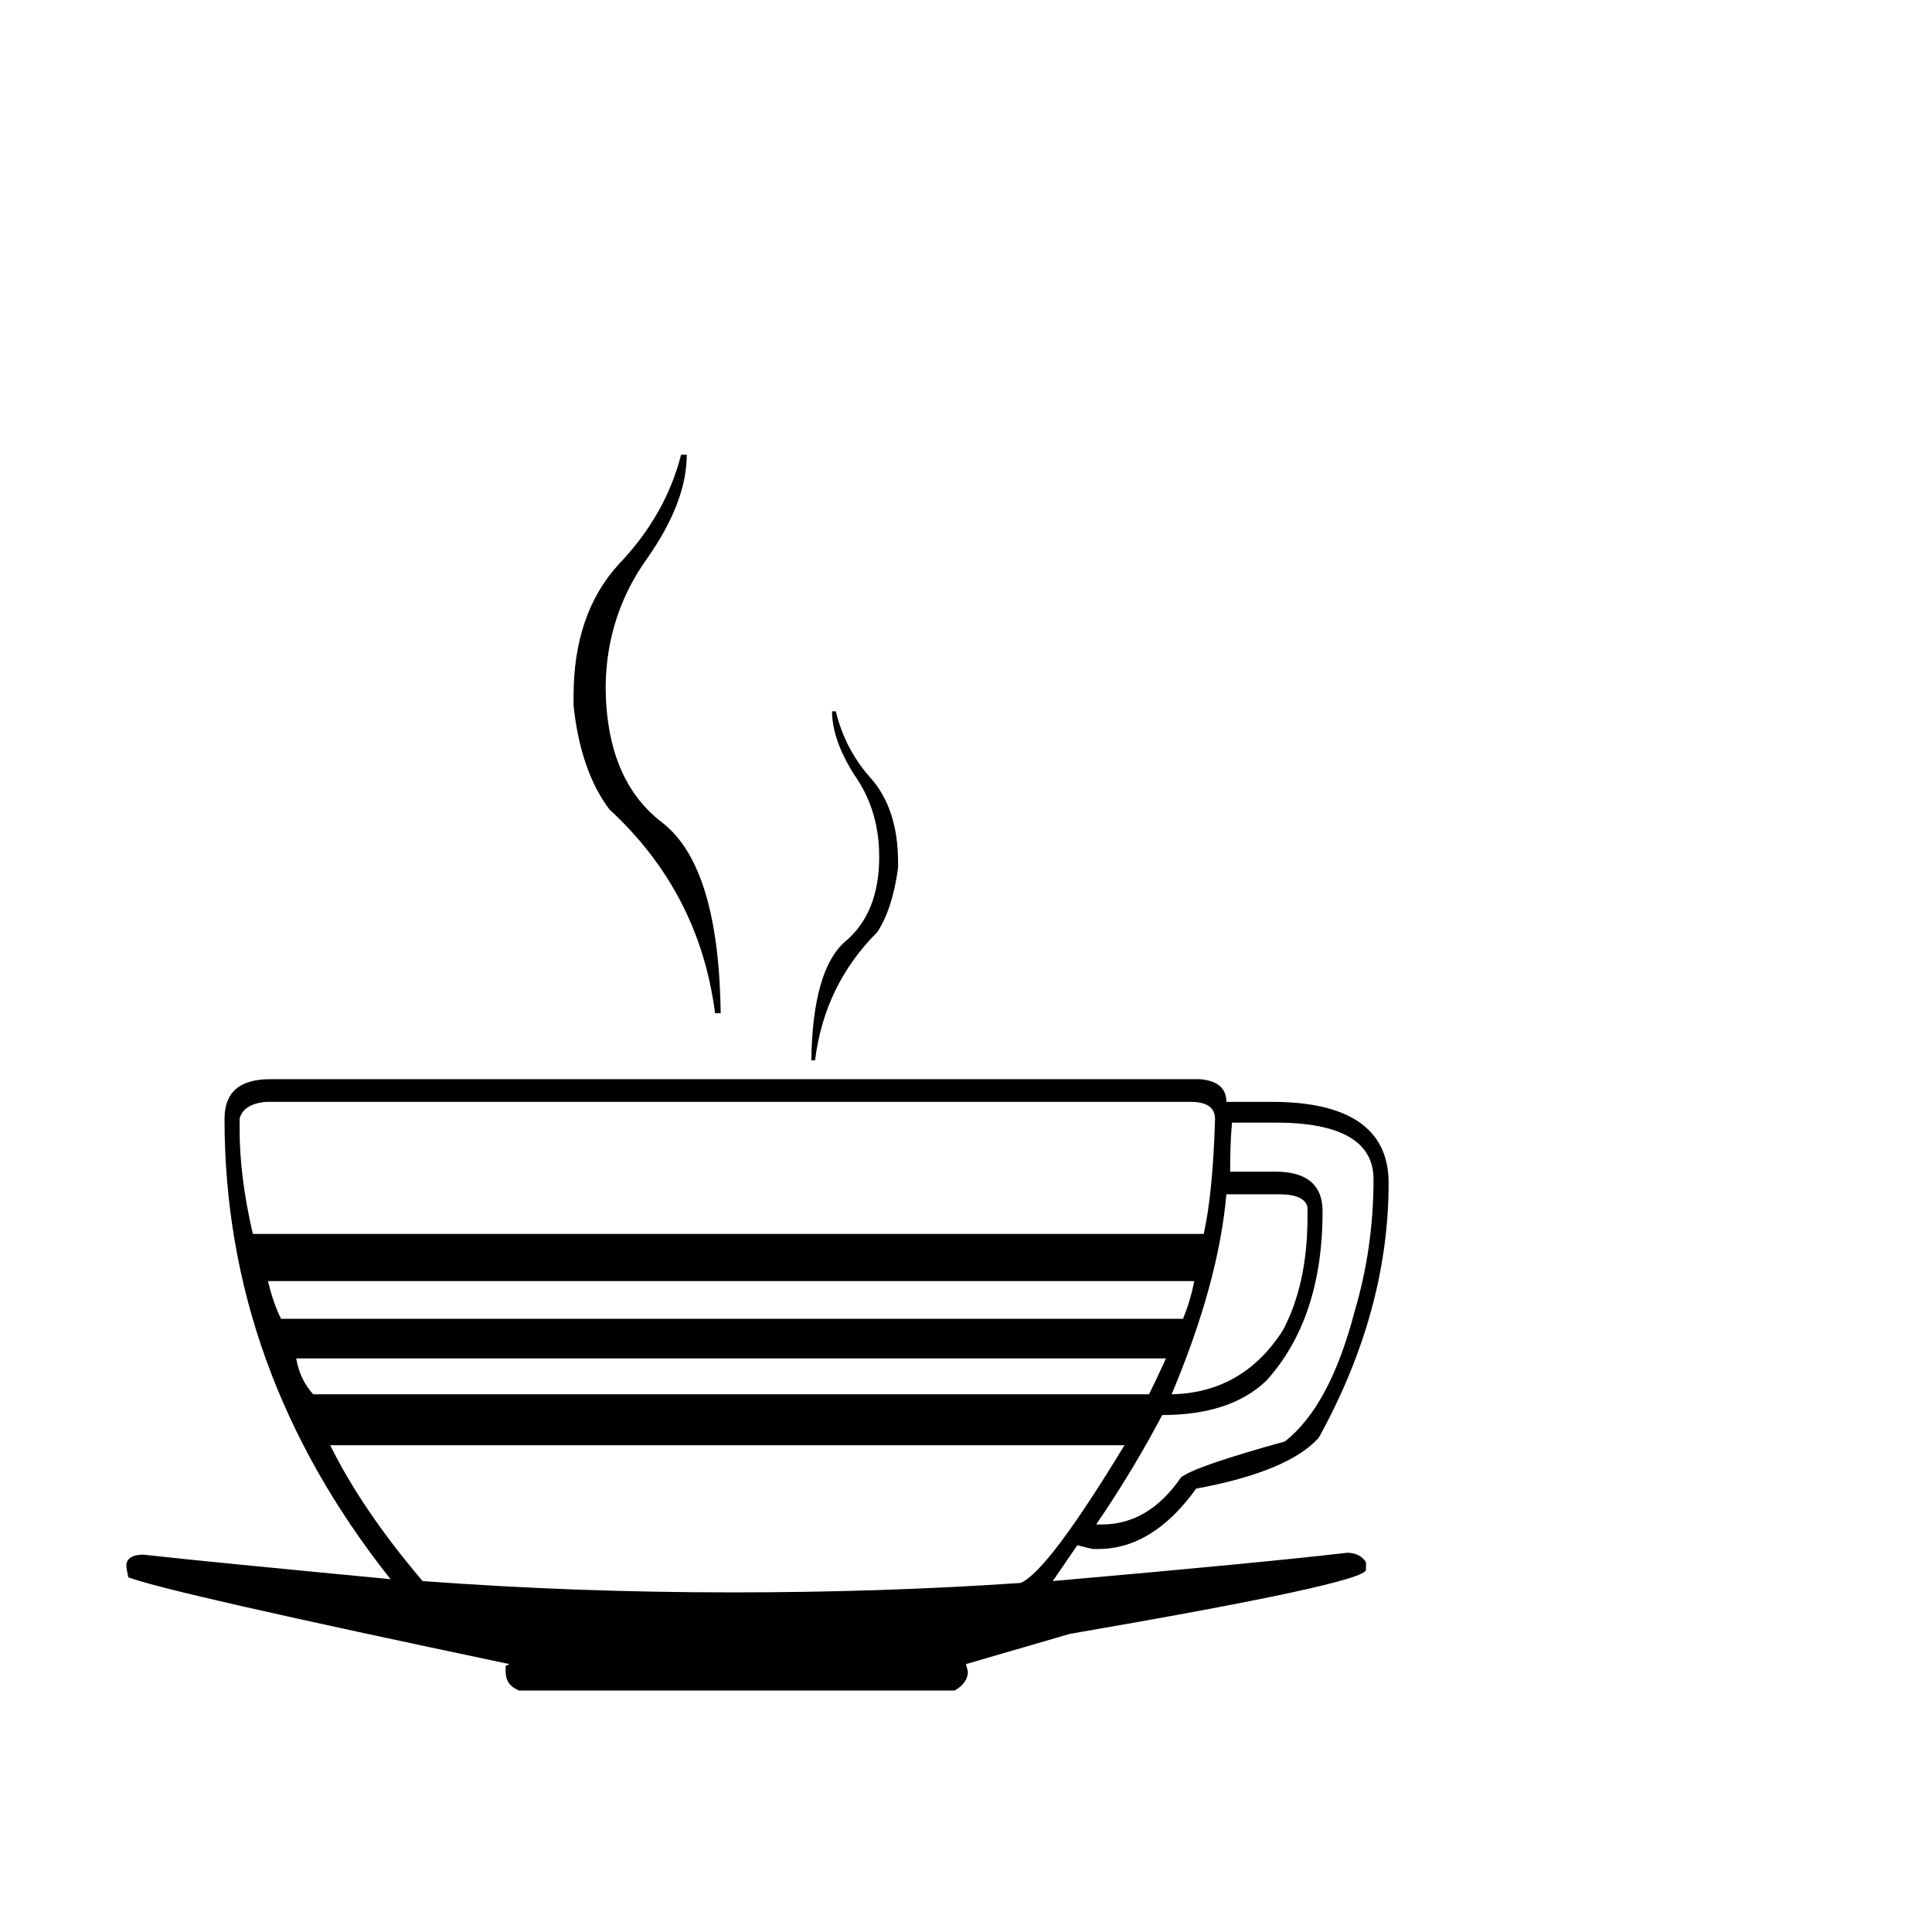
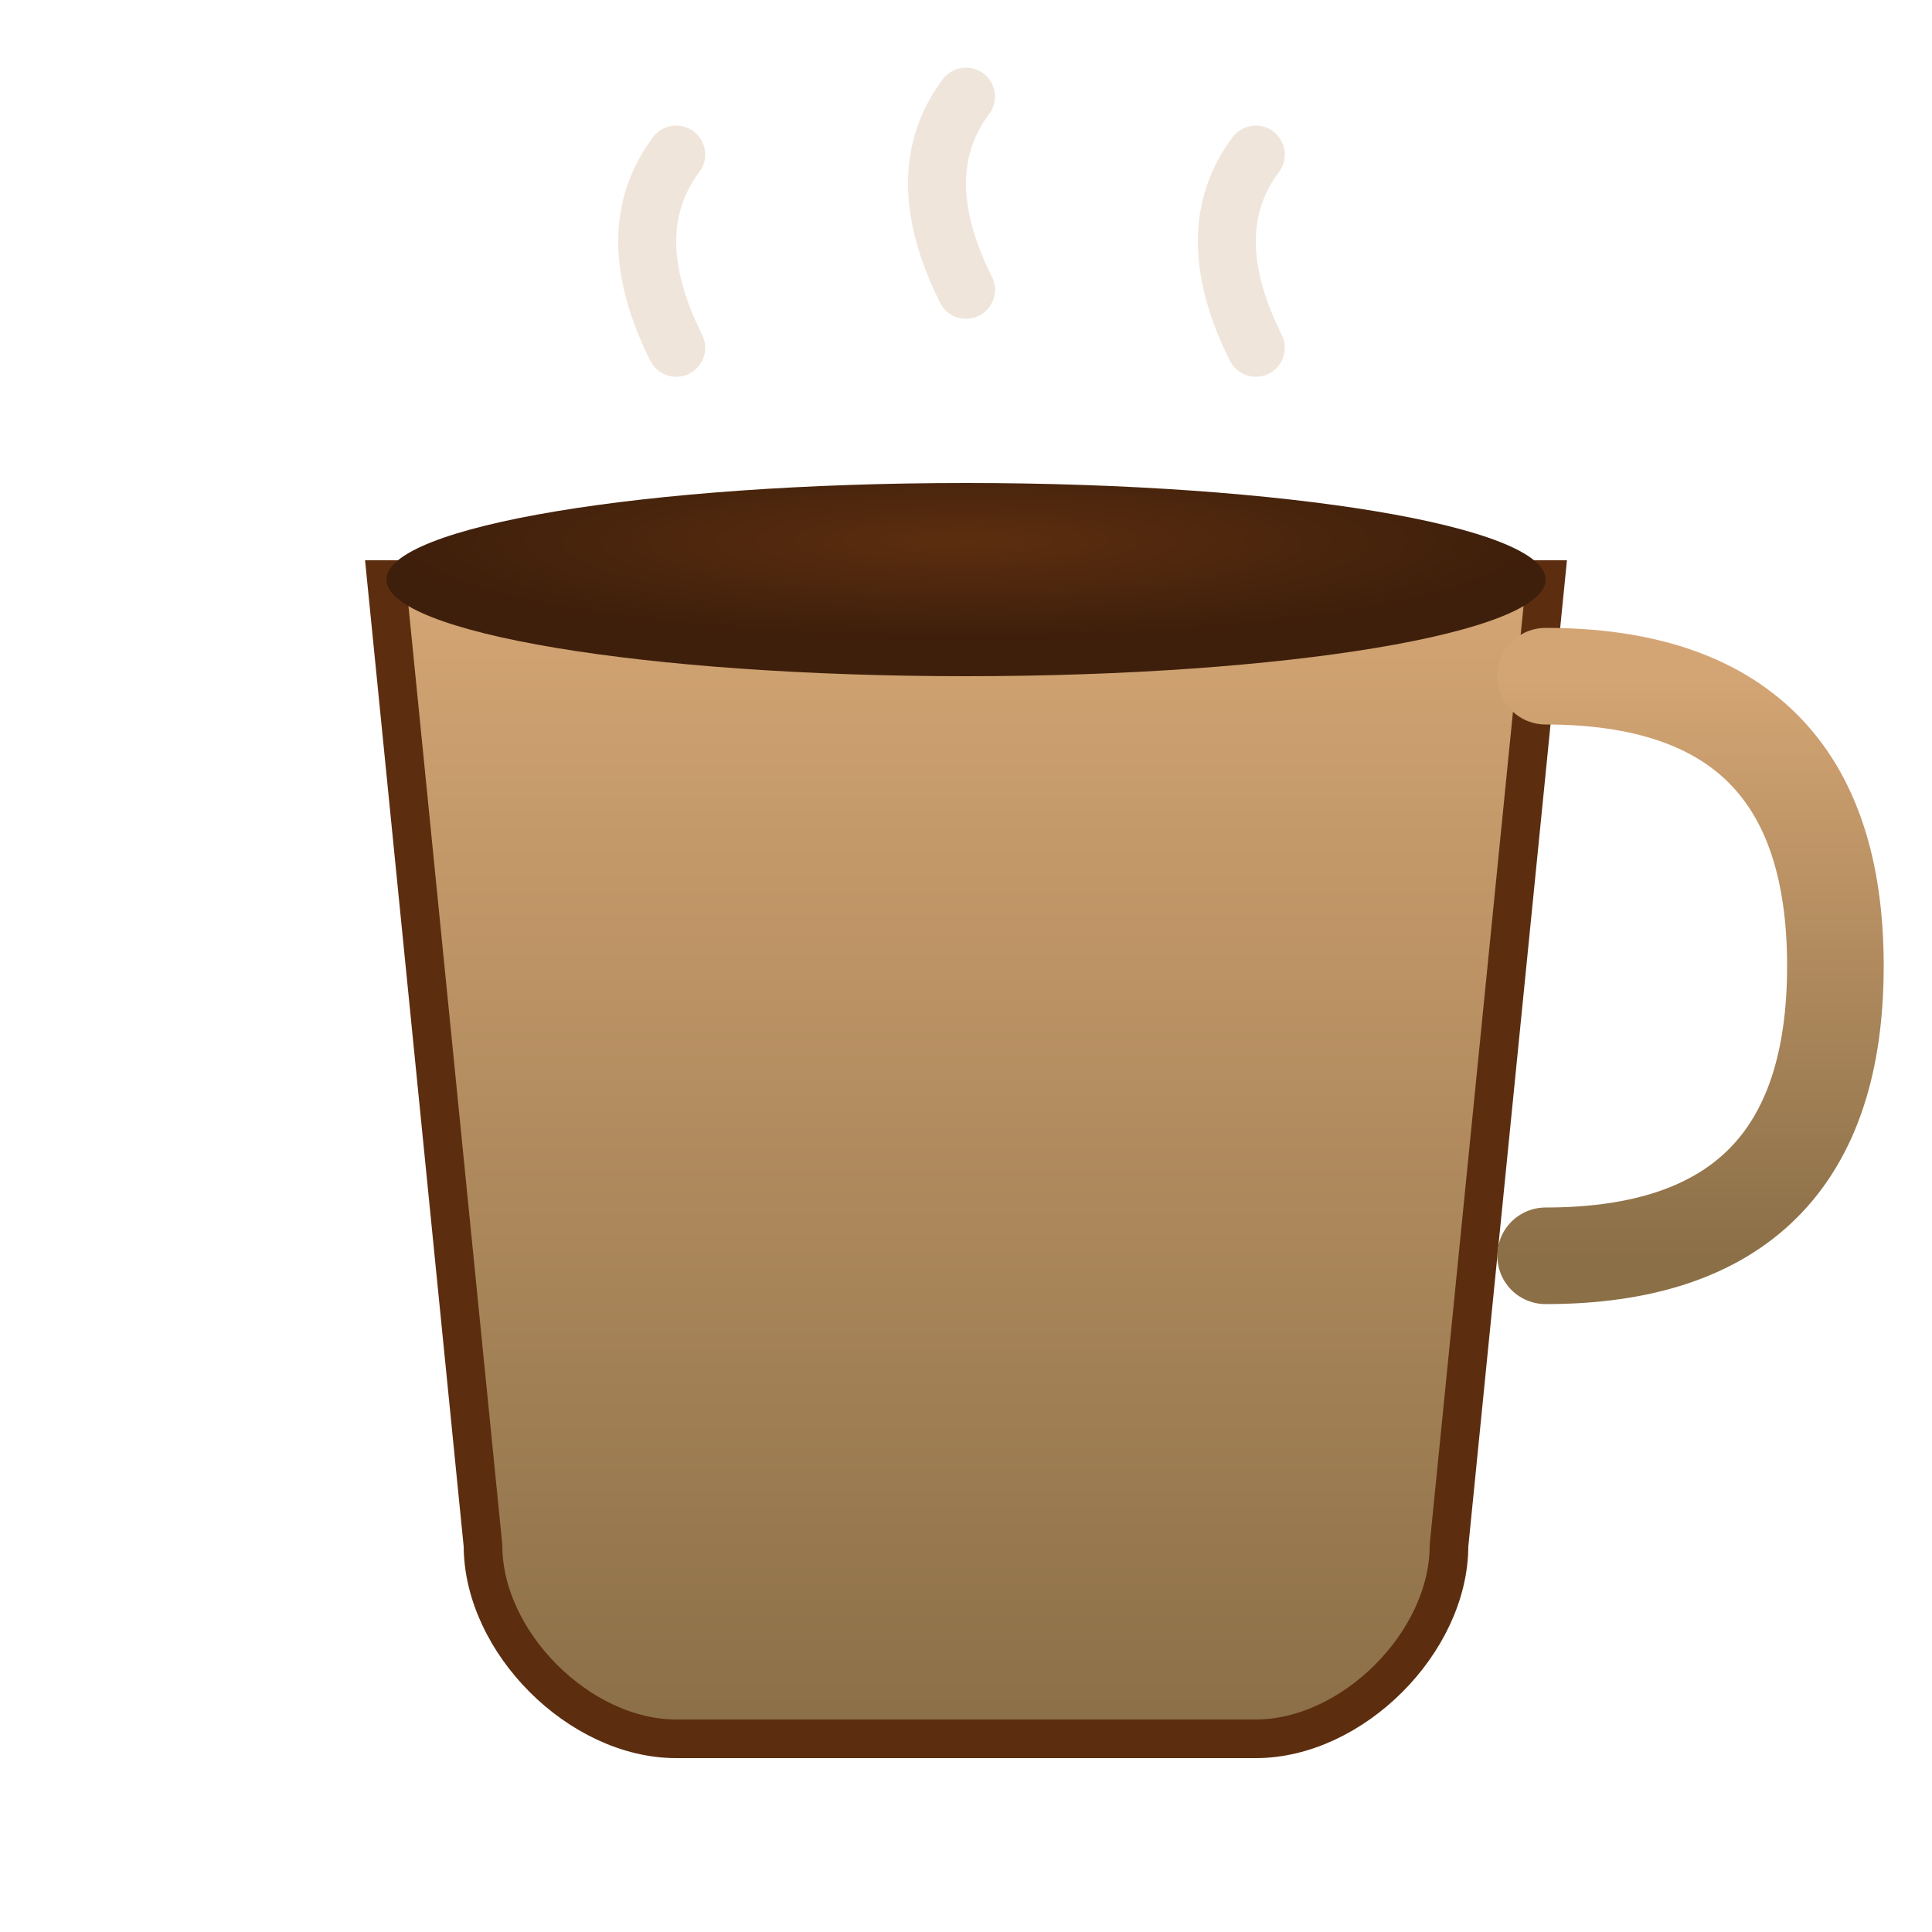
- <svg xmlns="http://www.w3.org/2000/svg" viewBox="0 0 16 16">
-   <text x="0" y="14" font-size="14">☕</text>
+ <svg xmlns="http://www.w3.org/2000/svg" viewBox="0 0 100 100" width="100" height="100">
+   <defs>
+     <linearGradient id="cupGradient" x1="0%" y1="0%" x2="0%" y2="100%">
+       <stop offset="0%" style="stop-color:#D4A574;stop-opacity:1" />
+       <stop offset="100%" style="stop-color:#8B6F47;stop-opacity:1" />
+     </linearGradient>
+     <radialGradient id="coffeeGradient" cx="50%" cy="30%">
+       <stop offset="0%" style="stop-color:#5C2E0F;stop-opacity:1" />
+       <stop offset="100%" style="stop-color:#3E1F0B;stop-opacity:1" />
+     </radialGradient>
+   </defs>
+   <path d="M 20 30 L 80 30 L 75 80 C 75 85 70 90 65 90 L 35 90 C 30 90 25 85 25 80 Z" fill="url(#cupGradient)" stroke="#5C2E0F" stroke-width="2" />
+   <ellipse cx="50" cy="30" rx="30" ry="5" fill="url(#coffeeGradient)" />
+   <path d="M 80 35 Q 95 35 95 50 Q 95 65 80 65" fill="none" stroke="url(#cupGradient)" stroke-width="5" stroke-linecap="round" />
+   <g opacity="0.6">
+     <path d="M 35 18 Q 32 12 35 8" fill="none" stroke="#E5D4C1" stroke-width="3" stroke-linecap="round" />
+     <path d="M 50 15 Q 47 9 50 5" fill="none" stroke="#E5D4C1" stroke-width="3" stroke-linecap="round" />
+     <path d="M 65 18 Q 62 12 65 8" fill="none" stroke="#E5D4C1" stroke-width="3" stroke-linecap="round" />
+   </g>
</svg>
